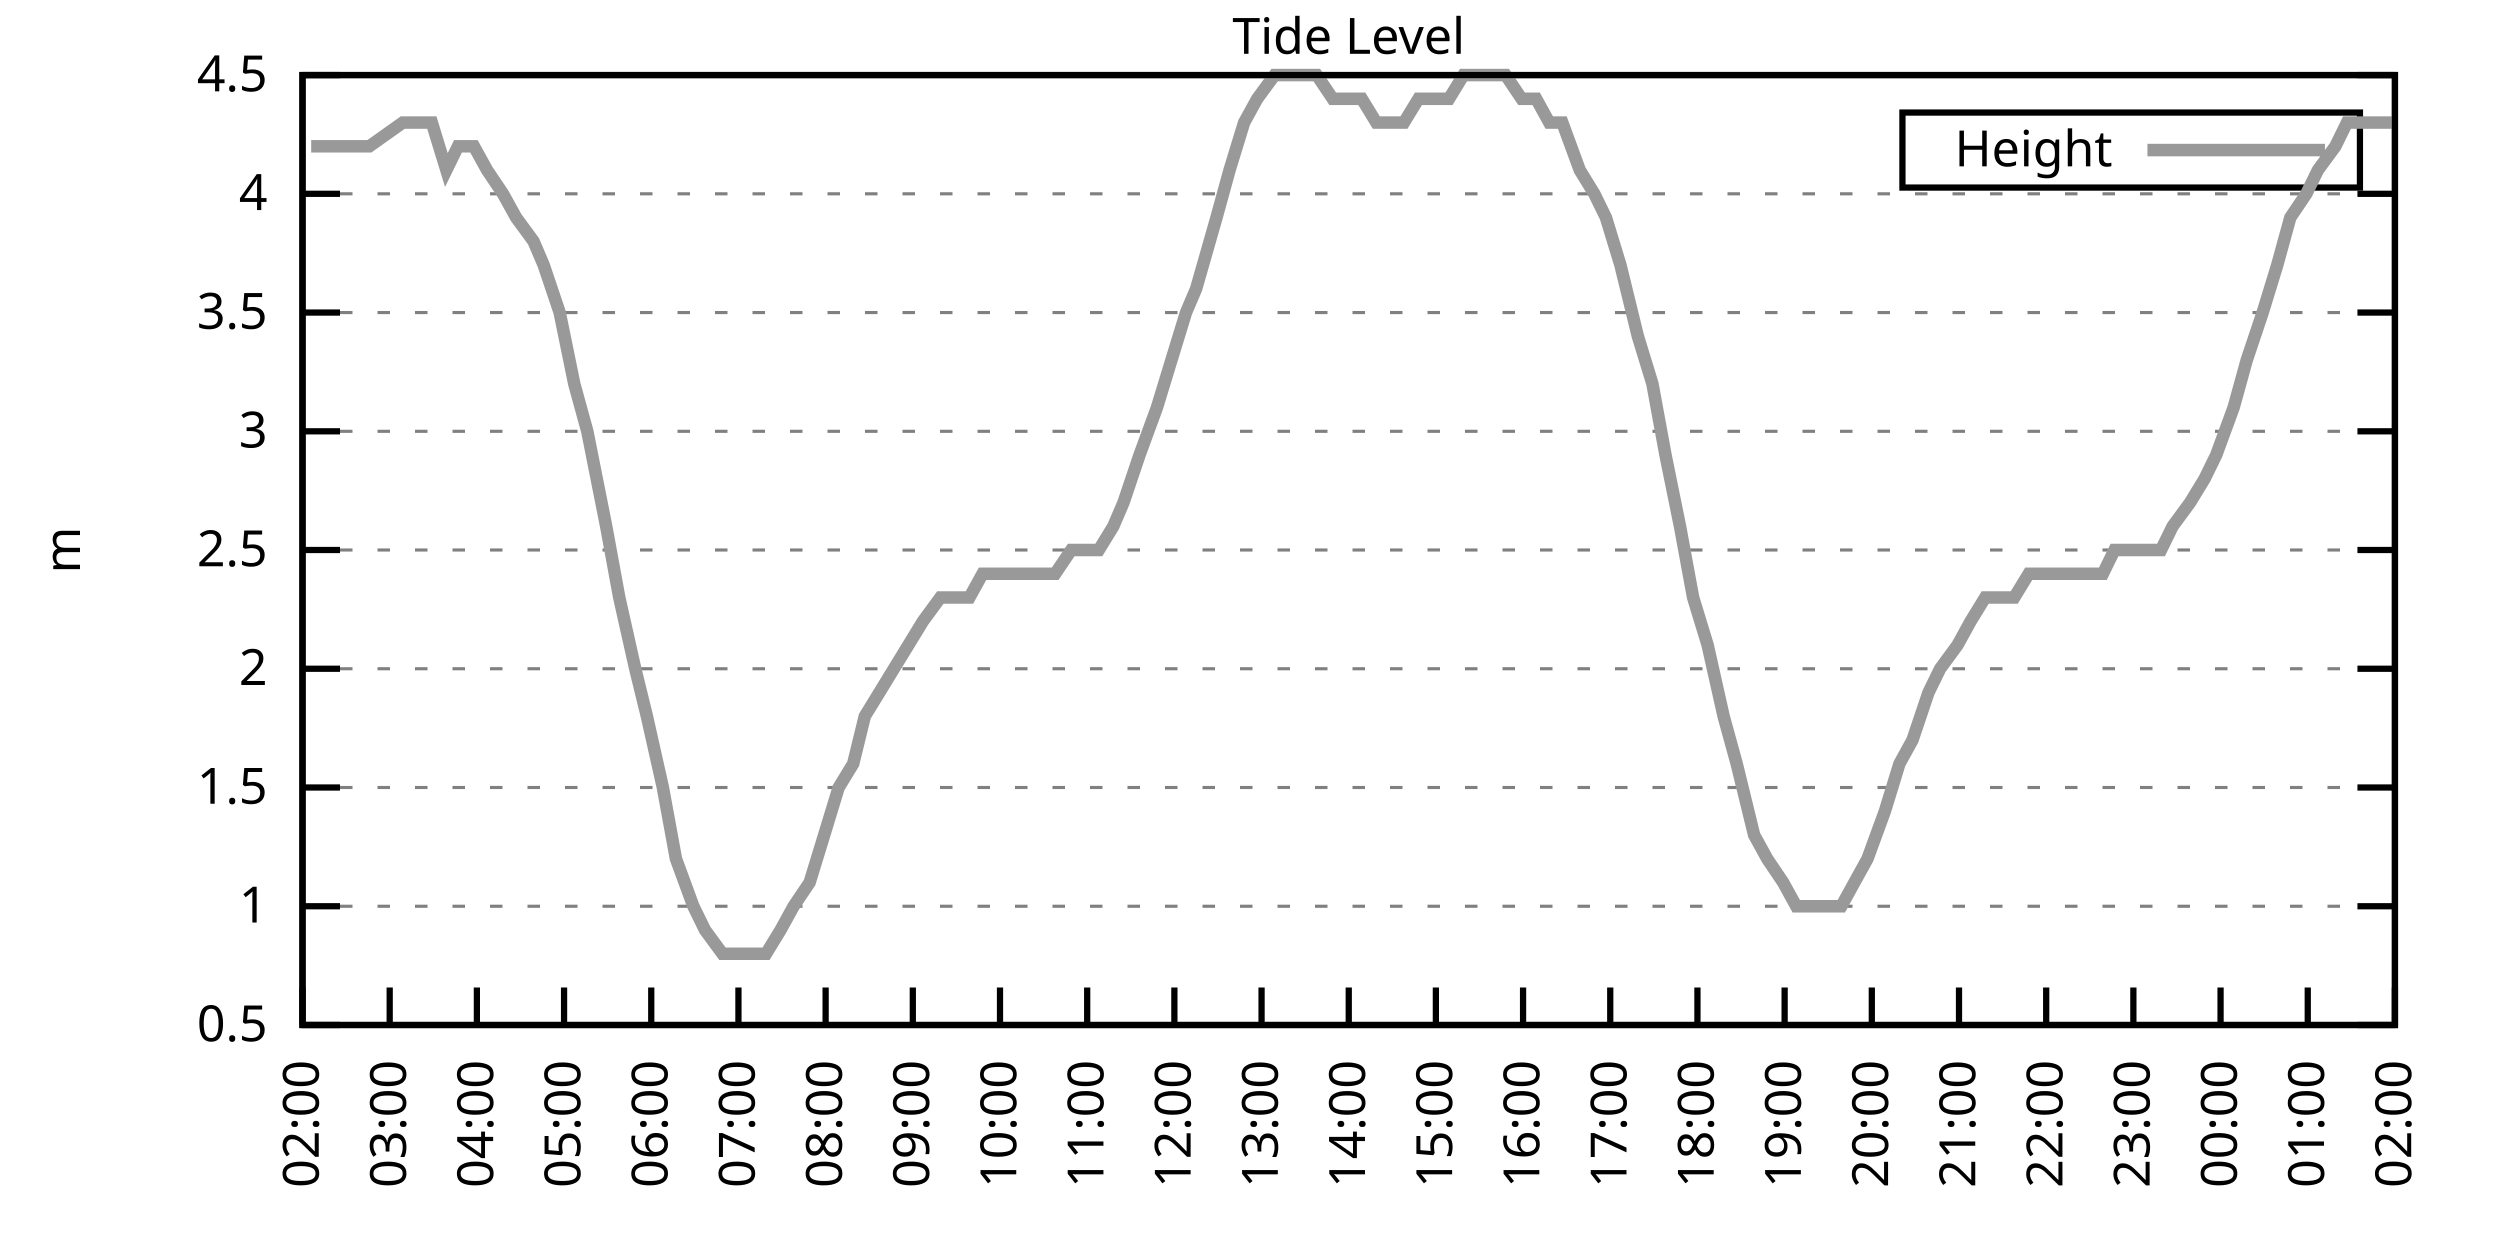
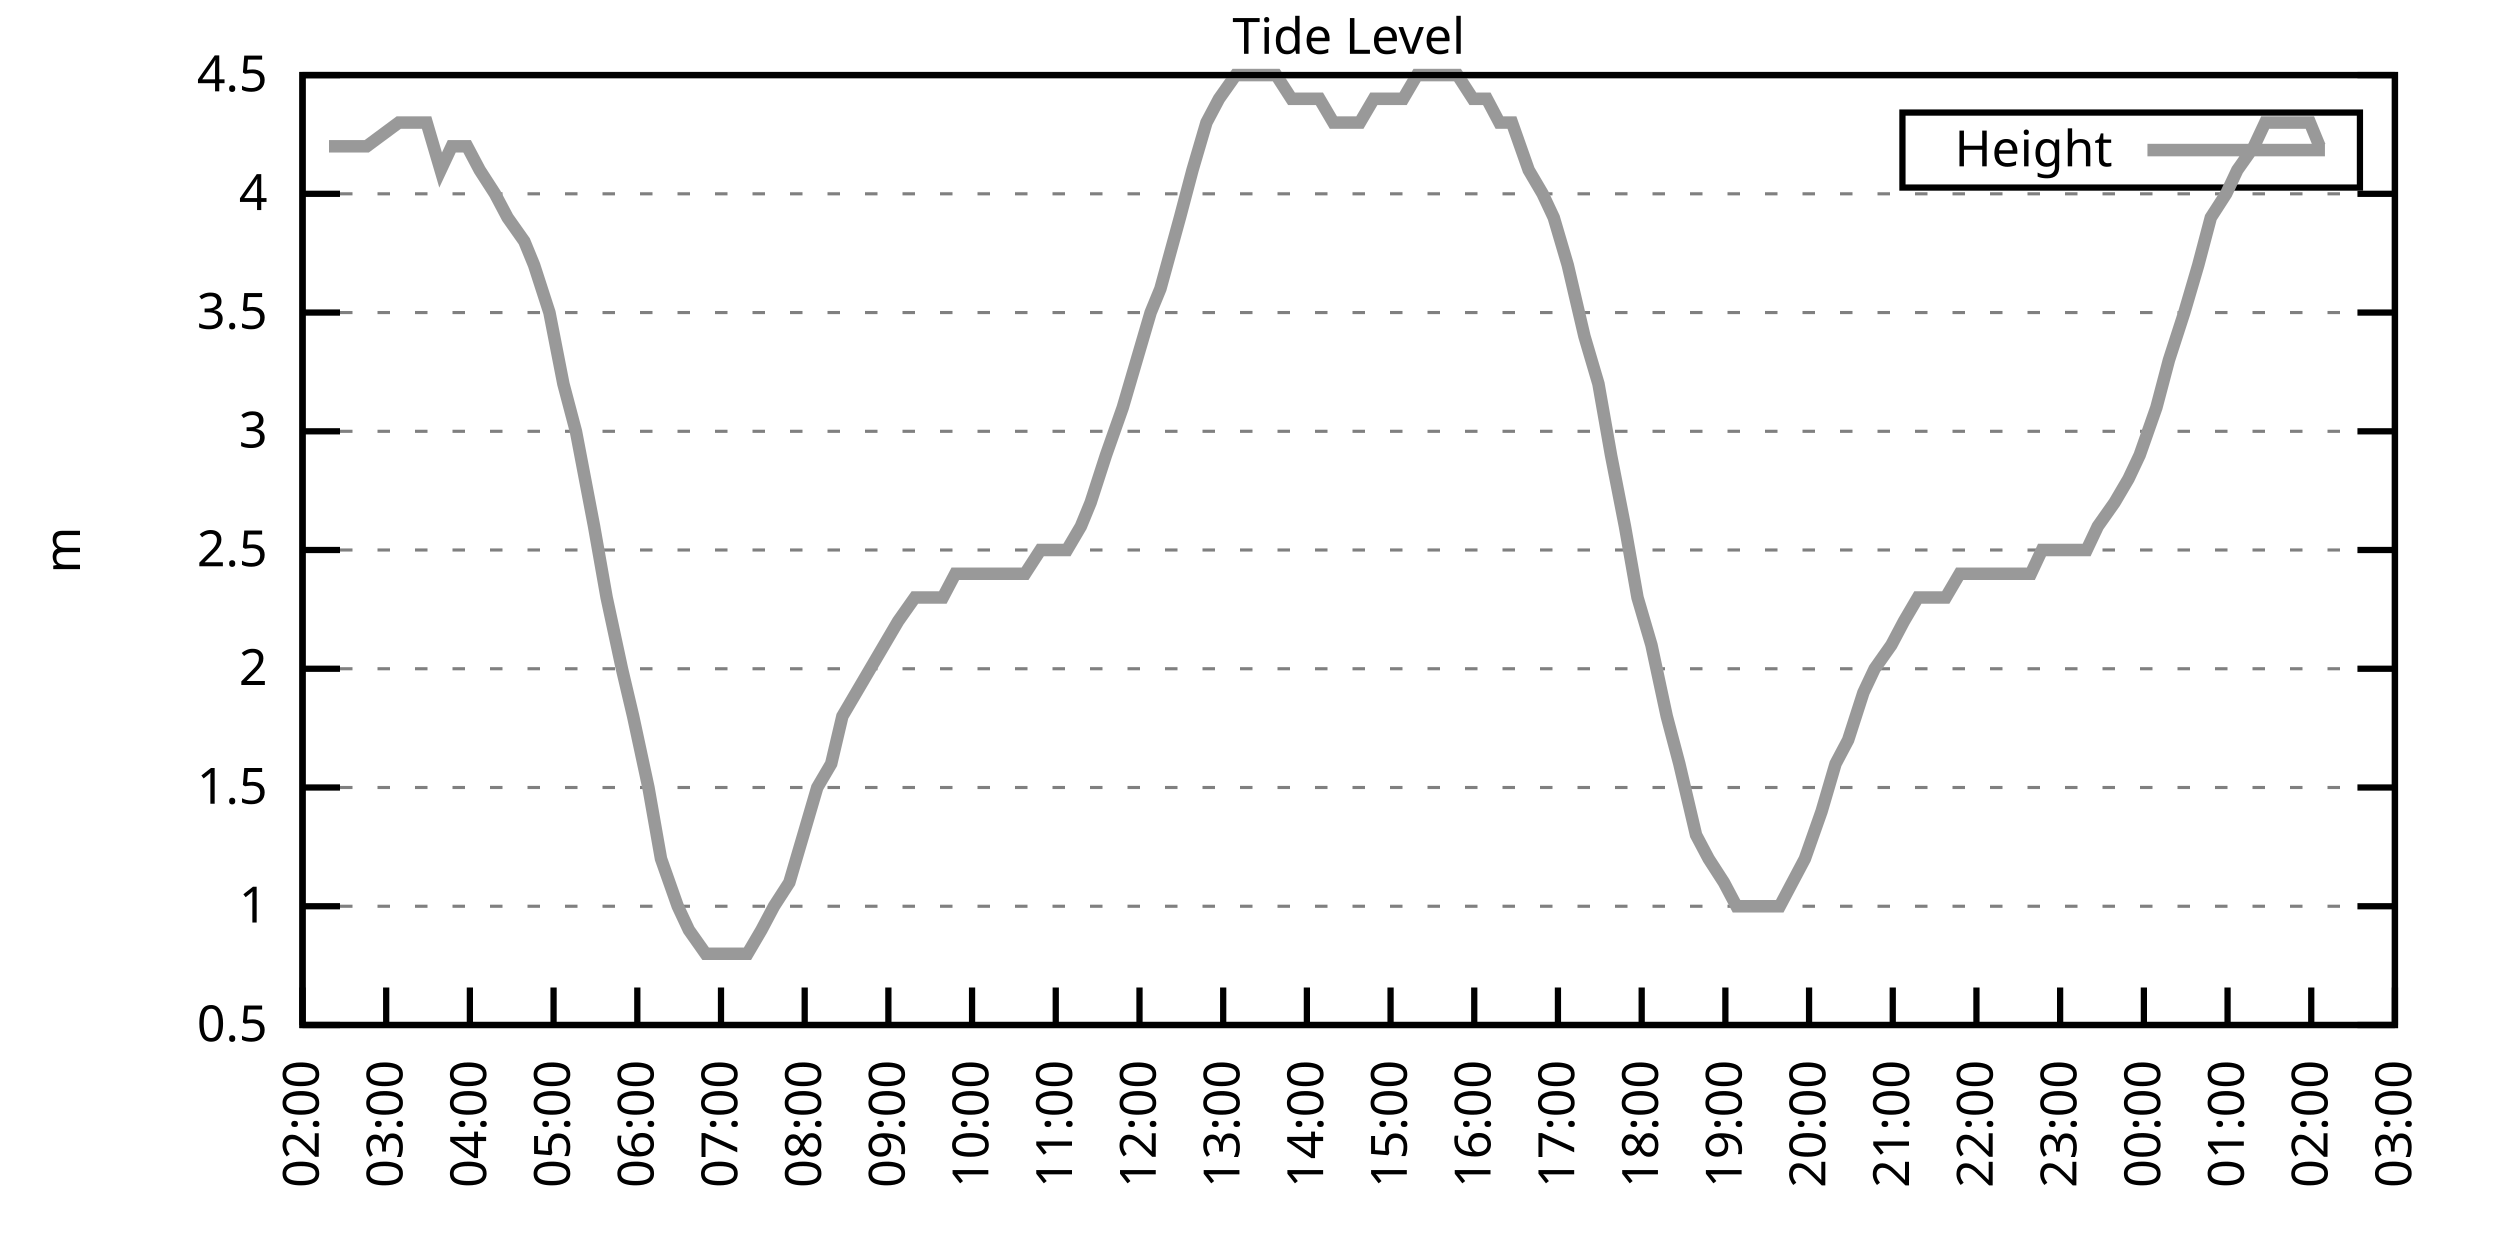
<svg xmlns="http://www.w3.org/2000/svg" xmlns:xlink="http://www.w3.org/1999/xlink" width="400" height="200" viewBox="0 0 400 200">
  <g id="gnuplot_canvas">
    <rect x="0" y="0" width="400" height="200" fill="none" />
    <defs>
      <circle id="gpDot" r="0.5" stroke-width="0.5" stroke="currentColor" />
      <path id="gpPt0" stroke-width="0.333" stroke="currentColor" d="M-1,0 h2 M0,-1 v2" />
      <path id="gpPt1" stroke-width="0.333" stroke="currentColor" d="M-1,-1 L1,1 M1,-1 L-1,1" />
      <path id="gpPt2" stroke-width="0.333" stroke="currentColor" d="M-1,0 L1,0 M0,-1 L0,1 M-1,-1 L1,1 M-1,1 L1,-1" />
      <rect id="gpPt3" stroke-width="0.333" stroke="currentColor" x="-1" y="-1" width="2" height="2" />
      <rect id="gpPt4" stroke-width="0.333" stroke="currentColor" fill="currentColor" x="-1" y="-1" width="2" height="2" />
      <circle id="gpPt5" stroke-width="0.333" stroke="currentColor" cx="0" cy="0" r="1" />
      <use xlink:href="#gpPt5" id="gpPt6" fill="currentColor" stroke="none" />
      <path id="gpPt7" stroke-width="0.333" stroke="currentColor" d="M0,-1.33 L-1.33,0.67 L1.33,0.67 z" />
      <use xlink:href="#gpPt7" id="gpPt8" fill="currentColor" stroke="none" />
      <use xlink:href="#gpPt7" id="gpPt9" stroke="currentColor" transform="rotate(180)" />
      <use xlink:href="#gpPt9" id="gpPt10" fill="currentColor" stroke="none" />
      <use xlink:href="#gpPt3" id="gpPt11" stroke="currentColor" transform="rotate(45)" />
      <use xlink:href="#gpPt11" id="gpPt12" fill="currentColor" stroke="none" />
      <path id="gpPt13" stroke-width="0.333" stroke="currentColor" d="M0,1.330 L1.265,0.411 L0.782,-1.067 L-0.782,-1.076 L-1.265,0.411 z" />
      <use xlink:href="#gpPt13" id="gpPt14" fill="currentColor" stroke="none" />
      <filter id="textbox" filterUnits="objectBoundingBox" x="0" y="0" height="1" width="1">
        <feFlood flood-color="white" flood-opacity="1" result="bgnd" />
        <feComposite in="SourceGraphic" in2="bgnd" operator="atop" />
      </filter>
      <filter id="greybox" filterUnits="objectBoundingBox" x="0" y="0" height="1" width="1">
        <feFlood flood-color="lightgrey" flood-opacity="1" result="grey" />
        <feComposite in="SourceGraphic" in2="grey" operator="atop" />
      </filter>
    </defs>
    <g fill="none" color="white" stroke="currentColor" stroke-width="1.00" stroke-linecap="butt" stroke-linejoin="miter">
</g>
    <g fill="none" color="black" stroke="currentColor" stroke-width="1.00" stroke-linecap="butt" stroke-linejoin="miter">
      <g stroke="none" shape-rendering="crispEdges">
        <polygon fill="rgb(255, 255, 255)" points="48.40,164.00 383.18,164.00 383.18,12.02 48.40,12.02 " />
      </g>
    </g>
    <g fill="none" color="black" stroke="currentColor" stroke-width="1.00" stroke-linecap="butt" stroke-linejoin="miter">
</g>
    <g fill="none" color="black" stroke="black" stroke-width="0.50" stroke-linecap="butt" stroke-linejoin="miter">
</g>
    <g fill="none" color="gray" stroke="currentColor" stroke-width="0.50" stroke-linecap="butt" stroke-linejoin="miter">
      <path stroke="gray" stroke-dasharray="2,4" class="gridline" d="M48.40,164.00 L383.19,164.00  " />
    </g>
    <g fill="none" color="gray" stroke="gray" stroke-width="1.00" stroke-linecap="butt" stroke-linejoin="miter">
</g>
    <g fill="none" color="black" stroke="currentColor" stroke-width="1.00" stroke-linecap="butt" stroke-linejoin="miter">
      <path stroke="black" d="M48.40,164.00 L54.40,164.00 M383.19,164.00 L377.19,164.00  " />
      <g transform="translate(42.80,166.60)" stroke="none" fill="black" font-family="Sans" font-size="8.00" text-anchor="end">
        <text>
          <tspan font-family="Sans"> 0.5</tspan>
        </text>
      </g>
    </g>
    <g fill="none" color="black" stroke="currentColor" stroke-width="1.00" stroke-linecap="butt" stroke-linejoin="miter">
</g>
    <g fill="none" color="black" stroke="black" stroke-width="0.50" stroke-linecap="butt" stroke-linejoin="miter">
</g>
    <g fill="none" color="gray" stroke="currentColor" stroke-width="0.50" stroke-linecap="butt" stroke-linejoin="miter">
      <path stroke="gray" stroke-dasharray="2,4" class="gridline" d="M48.40,145.00 L383.19,145.00  " />
    </g>
    <g fill="none" color="gray" stroke="gray" stroke-width="1.00" stroke-linecap="butt" stroke-linejoin="miter">
</g>
    <g fill="none" color="black" stroke="currentColor" stroke-width="1.00" stroke-linecap="butt" stroke-linejoin="miter">
      <path stroke="black" d="M48.40,145.00 L54.40,145.00 M383.19,145.00 L377.19,145.00  " />
      <g transform="translate(42.80,147.60)" stroke="none" fill="black" font-family="Sans" font-size="8.00" text-anchor="end">
        <text>
          <tspan font-family="Sans"> 1</tspan>
        </text>
      </g>
    </g>
    <g fill="none" color="black" stroke="currentColor" stroke-width="1.00" stroke-linecap="butt" stroke-linejoin="miter">
</g>
    <g fill="none" color="black" stroke="black" stroke-width="0.50" stroke-linecap="butt" stroke-linejoin="miter">
</g>
    <g fill="none" color="gray" stroke="currentColor" stroke-width="0.50" stroke-linecap="butt" stroke-linejoin="miter">
      <path stroke="gray" stroke-dasharray="2,4" class="gridline" d="M48.40,126.00 L383.19,126.00  " />
    </g>
    <g fill="none" color="gray" stroke="gray" stroke-width="1.00" stroke-linecap="butt" stroke-linejoin="miter">
</g>
    <g fill="none" color="black" stroke="currentColor" stroke-width="1.00" stroke-linecap="butt" stroke-linejoin="miter">
      <path stroke="black" d="M48.40,126.00 L54.40,126.00 M383.19,126.00 L377.19,126.00  " />
      <g transform="translate(42.80,128.60)" stroke="none" fill="black" font-family="Sans" font-size="8.00" text-anchor="end">
        <text>
          <tspan font-family="Sans"> 1.5</tspan>
        </text>
      </g>
    </g>
    <g fill="none" color="black" stroke="currentColor" stroke-width="1.00" stroke-linecap="butt" stroke-linejoin="miter">
</g>
    <g fill="none" color="black" stroke="black" stroke-width="0.50" stroke-linecap="butt" stroke-linejoin="miter">
</g>
    <g fill="none" color="gray" stroke="currentColor" stroke-width="0.50" stroke-linecap="butt" stroke-linejoin="miter">
      <path stroke="gray" stroke-dasharray="2,4" class="gridline" d="M48.40,107.00 L383.19,107.00  " />
    </g>
    <g fill="none" color="gray" stroke="gray" stroke-width="1.00" stroke-linecap="butt" stroke-linejoin="miter">
</g>
    <g fill="none" color="black" stroke="currentColor" stroke-width="1.00" stroke-linecap="butt" stroke-linejoin="miter">
      <path stroke="black" d="M48.40,107.00 L54.40,107.00 M383.19,107.00 L377.19,107.00  " />
      <g transform="translate(42.80,109.60)" stroke="none" fill="black" font-family="Sans" font-size="8.00" text-anchor="end">
        <text>
          <tspan font-family="Sans"> 2</tspan>
        </text>
      </g>
    </g>
    <g fill="none" color="black" stroke="currentColor" stroke-width="1.00" stroke-linecap="butt" stroke-linejoin="miter">
</g>
    <g fill="none" color="black" stroke="black" stroke-width="0.50" stroke-linecap="butt" stroke-linejoin="miter">
</g>
    <g fill="none" color="gray" stroke="currentColor" stroke-width="0.50" stroke-linecap="butt" stroke-linejoin="miter">
      <path stroke="gray" stroke-dasharray="2,4" class="gridline" d="M48.40,88.00 L383.19,88.00  " />
    </g>
    <g fill="none" color="gray" stroke="gray" stroke-width="1.00" stroke-linecap="butt" stroke-linejoin="miter">
</g>
    <g fill="none" color="black" stroke="currentColor" stroke-width="1.00" stroke-linecap="butt" stroke-linejoin="miter">
      <path stroke="black" d="M48.40,88.00 L54.40,88.00 M383.19,88.00 L377.19,88.00  " />
      <g transform="translate(42.80,90.60)" stroke="none" fill="black" font-family="Sans" font-size="8.00" text-anchor="end">
        <text>
          <tspan font-family="Sans"> 2.5</tspan>
        </text>
      </g>
    </g>
    <g fill="none" color="black" stroke="currentColor" stroke-width="1.00" stroke-linecap="butt" stroke-linejoin="miter">
</g>
    <g fill="none" color="black" stroke="black" stroke-width="0.50" stroke-linecap="butt" stroke-linejoin="miter">
</g>
    <g fill="none" color="gray" stroke="currentColor" stroke-width="0.50" stroke-linecap="butt" stroke-linejoin="miter">
      <path stroke="gray" stroke-dasharray="2,4" class="gridline" d="M48.40,69.01 L383.19,69.01  " />
    </g>
    <g fill="none" color="gray" stroke="gray" stroke-width="1.00" stroke-linecap="butt" stroke-linejoin="miter">
</g>
    <g fill="none" color="black" stroke="currentColor" stroke-width="1.00" stroke-linecap="butt" stroke-linejoin="miter">
      <path stroke="black" d="M48.40,69.01 L54.40,69.01 M383.19,69.01 L377.19,69.01  " />
      <g transform="translate(42.80,71.61)" stroke="none" fill="black" font-family="Sans" font-size="8.00" text-anchor="end">
        <text>
          <tspan font-family="Sans"> 3</tspan>
        </text>
      </g>
    </g>
    <g fill="none" color="black" stroke="currentColor" stroke-width="1.00" stroke-linecap="butt" stroke-linejoin="miter">
</g>
    <g fill="none" color="black" stroke="black" stroke-width="0.50" stroke-linecap="butt" stroke-linejoin="miter">
</g>
    <g fill="none" color="gray" stroke="currentColor" stroke-width="0.50" stroke-linecap="butt" stroke-linejoin="miter">
      <path stroke="gray" stroke-dasharray="2,4" class="gridline" d="M48.40,50.01 L383.19,50.01  " />
    </g>
    <g fill="none" color="gray" stroke="gray" stroke-width="1.00" stroke-linecap="butt" stroke-linejoin="miter">
</g>
    <g fill="none" color="black" stroke="currentColor" stroke-width="1.00" stroke-linecap="butt" stroke-linejoin="miter">
      <path stroke="black" d="M48.40,50.01 L54.40,50.01 M383.19,50.01 L377.19,50.01  " />
      <g transform="translate(42.80,52.61)" stroke="none" fill="black" font-family="Sans" font-size="8.00" text-anchor="end">
        <text>
          <tspan font-family="Sans"> 3.5</tspan>
        </text>
      </g>
    </g>
    <g fill="none" color="black" stroke="currentColor" stroke-width="1.00" stroke-linecap="butt" stroke-linejoin="miter">
</g>
    <g fill="none" color="black" stroke="black" stroke-width="0.50" stroke-linecap="butt" stroke-linejoin="miter">
</g>
    <g fill="none" color="gray" stroke="currentColor" stroke-width="0.50" stroke-linecap="butt" stroke-linejoin="miter">
      <path stroke="gray" stroke-dasharray="2,4" class="gridline" d="M48.40,31.01 L383.19,31.01  " />
    </g>
    <g fill="none" color="gray" stroke="gray" stroke-width="1.00" stroke-linecap="butt" stroke-linejoin="miter">
</g>
    <g fill="none" color="black" stroke="currentColor" stroke-width="1.00" stroke-linecap="butt" stroke-linejoin="miter">
      <path stroke="black" d="M48.40,31.01 L54.40,31.01 M383.19,31.01 L377.19,31.01  " />
      <g transform="translate(42.80,33.61)" stroke="none" fill="black" font-family="Sans" font-size="8.00" text-anchor="end">
        <text>
          <tspan font-family="Sans"> 4</tspan>
        </text>
      </g>
    </g>
    <g fill="none" color="black" stroke="currentColor" stroke-width="1.00" stroke-linecap="butt" stroke-linejoin="miter">
</g>
    <g fill="none" color="black" stroke="black" stroke-width="0.50" stroke-linecap="butt" stroke-linejoin="miter">
</g>
    <g fill="none" color="gray" stroke="currentColor" stroke-width="0.50" stroke-linecap="butt" stroke-linejoin="miter">
      <path stroke="gray" stroke-dasharray="2,4" class="gridline" d="M48.40,12.01 L383.19,12.01  " />
    </g>
    <g fill="none" color="gray" stroke="gray" stroke-width="1.00" stroke-linecap="butt" stroke-linejoin="miter">
</g>
    <g fill="none" color="black" stroke="currentColor" stroke-width="1.00" stroke-linecap="butt" stroke-linejoin="miter">
      <path stroke="black" d="M48.40,12.01 L54.40,12.01 M383.19,12.01 L377.19,12.01  " />
      <g transform="translate(42.80,14.61)" stroke="none" fill="black" font-family="Sans" font-size="8.00" text-anchor="end">
        <text>
          <tspan font-family="Sans"> 4.5</tspan>
        </text>
      </g>
    </g>
    <g fill="none" color="black" stroke="currentColor" stroke-width="1.00" stroke-linecap="butt" stroke-linejoin="miter">
      <path stroke="black" d="M48.40,164.00 L48.40,158.00  " />
      <g transform="translate(51.00,169.60) rotate(270.00)" stroke="none" fill="black" font-family="Sans" font-size="8.00" text-anchor="end">
        <text>
          <tspan font-family="Sans">02:00</tspan>
        </text>
      </g>
    </g>
    <g fill="none" color="black" stroke="currentColor" stroke-width="1.00" stroke-linecap="butt" stroke-linejoin="miter">
-       <path stroke="black" d="M62.35,164.00 L62.35,158.00  " />
-       <g transform="translate(64.95,169.60) rotate(270.00)" stroke="none" fill="black" font-family="Sans" font-size="8.00" text-anchor="end">
+       <path stroke="black" d="M61.79,164.00 L61.79,158.00  " />
+       <g transform="translate(64.39,169.60) rotate(270.00)" stroke="none" fill="black" font-family="Sans" font-size="8.00" text-anchor="end">
        <text>
          <tspan font-family="Sans">03:00</tspan>
        </text>
      </g>
    </g>
    <g fill="none" color="black" stroke="currentColor" stroke-width="1.00" stroke-linecap="butt" stroke-linejoin="miter">
-       <path stroke="black" d="M76.30,164.00 L76.30,158.00  " />
-       <g transform="translate(78.90,169.60) rotate(270.00)" stroke="none" fill="black" font-family="Sans" font-size="8.00" text-anchor="end">
+       <path stroke="black" d="M75.18,164.00 L75.18,158.00  " />
+       <g transform="translate(77.78,169.60) rotate(270.00)" stroke="none" fill="black" font-family="Sans" font-size="8.00" text-anchor="end">
        <text>
          <tspan font-family="Sans">04:00</tspan>
        </text>
      </g>
    </g>
    <g fill="none" color="black" stroke="currentColor" stroke-width="1.00" stroke-linecap="butt" stroke-linejoin="miter">
-       <path stroke="black" d="M90.25,164.00 L90.25,158.00  " />
-       <g transform="translate(92.85,169.60) rotate(270.00)" stroke="none" fill="black" font-family="Sans" font-size="8.00" text-anchor="end">
+       <path stroke="black" d="M88.57,164.00 L88.57,158.00  " />
+       <g transform="translate(91.17,169.60) rotate(270.00)" stroke="none" fill="black" font-family="Sans" font-size="8.00" text-anchor="end">
        <text>
          <tspan font-family="Sans">05:00</tspan>
        </text>
      </g>
    </g>
    <g fill="none" color="black" stroke="currentColor" stroke-width="1.00" stroke-linecap="butt" stroke-linejoin="miter">
-       <path stroke="black" d="M104.20,164.00 L104.20,158.00  " />
-       <g transform="translate(106.80,169.60) rotate(270.00)" stroke="none" fill="black" font-family="Sans" font-size="8.00" text-anchor="end">
+       <path stroke="black" d="M101.97,164.00 L101.97,158.00  " />
+       <g transform="translate(104.57,169.60) rotate(270.00)" stroke="none" fill="black" font-family="Sans" font-size="8.00" text-anchor="end">
        <text>
          <tspan font-family="Sans">06:00</tspan>
        </text>
      </g>
    </g>
    <g fill="none" color="black" stroke="currentColor" stroke-width="1.00" stroke-linecap="butt" stroke-linejoin="miter">
-       <path stroke="black" d="M118.15,164.00 L118.15,158.00  " />
-       <g transform="translate(120.75,169.60) rotate(270.00)" stroke="none" fill="black" font-family="Sans" font-size="8.00" text-anchor="end">
+       <path stroke="black" d="M115.36,164.00 L115.36,158.00  " />
+       <g transform="translate(117.96,169.60) rotate(270.00)" stroke="none" fill="black" font-family="Sans" font-size="8.00" text-anchor="end">
        <text>
          <tspan font-family="Sans">07:00</tspan>
        </text>
      </g>
    </g>
    <g fill="none" color="black" stroke="currentColor" stroke-width="1.00" stroke-linecap="butt" stroke-linejoin="miter">
-       <path stroke="black" d="M132.10,164.00 L132.10,158.00  " />
-       <g transform="translate(134.70,169.60) rotate(270.00)" stroke="none" fill="black" font-family="Sans" font-size="8.00" text-anchor="end">
+       <path stroke="black" d="M128.75,164.00 L128.75,158.00  " />
+       <g transform="translate(131.35,169.60) rotate(270.00)" stroke="none" fill="black" font-family="Sans" font-size="8.00" text-anchor="end">
        <text>
          <tspan font-family="Sans">08:00</tspan>
        </text>
      </g>
    </g>
    <g fill="none" color="black" stroke="currentColor" stroke-width="1.00" stroke-linecap="butt" stroke-linejoin="miter">
-       <path stroke="black" d="M146.05,164.00 L146.05,158.00  " />
-       <g transform="translate(148.65,169.60) rotate(270.00)" stroke="none" fill="black" font-family="Sans" font-size="8.00" text-anchor="end">
+       <path stroke="black" d="M142.14,164.00 L142.14,158.00  " />
+       <g transform="translate(144.74,169.60) rotate(270.00)" stroke="none" fill="black" font-family="Sans" font-size="8.00" text-anchor="end">
        <text>
          <tspan font-family="Sans">09:00</tspan>
        </text>
      </g>
    </g>
    <g fill="none" color="black" stroke="currentColor" stroke-width="1.00" stroke-linecap="butt" stroke-linejoin="miter">
-       <path stroke="black" d="M160.00,164.00 L160.00,158.00  " />
-       <g transform="translate(162.60,169.60) rotate(270.00)" stroke="none" fill="black" font-family="Sans" font-size="8.00" text-anchor="end">
+       <path stroke="black" d="M155.53,164.00 L155.53,158.00  " />
+       <g transform="translate(158.13,169.60) rotate(270.00)" stroke="none" fill="black" font-family="Sans" font-size="8.00" text-anchor="end">
        <text>
          <tspan font-family="Sans">10:00</tspan>
        </text>
      </g>
    </g>
    <g fill="none" color="black" stroke="currentColor" stroke-width="1.00" stroke-linecap="butt" stroke-linejoin="miter">
-       <path stroke="black" d="M173.95,164.00 L173.95,158.00  " />
-       <g transform="translate(176.55,169.60) rotate(270.00)" stroke="none" fill="black" font-family="Sans" font-size="8.00" text-anchor="end">
+       <path stroke="black" d="M168.92,164.00 L168.92,158.00  " />
+       <g transform="translate(171.52,169.60) rotate(270.00)" stroke="none" fill="black" font-family="Sans" font-size="8.00" text-anchor="end">
        <text>
          <tspan font-family="Sans">11:00</tspan>
        </text>
      </g>
    </g>
    <g fill="none" color="black" stroke="currentColor" stroke-width="1.00" stroke-linecap="butt" stroke-linejoin="miter">
-       <path stroke="black" d="M187.90,164.00 L187.90,158.00  " />
-       <g transform="translate(190.50,169.60) rotate(270.00)" stroke="none" fill="black" font-family="Sans" font-size="8.00" text-anchor="end">
+       <path stroke="black" d="M182.32,164.00 L182.32,158.00  " />
+       <g transform="translate(184.92,169.60) rotate(270.00)" stroke="none" fill="black" font-family="Sans" font-size="8.00" text-anchor="end">
        <text>
          <tspan font-family="Sans">12:00</tspan>
        </text>
      </g>
    </g>
    <g fill="none" color="black" stroke="currentColor" stroke-width="1.00" stroke-linecap="butt" stroke-linejoin="miter">
-       <path stroke="black" d="M201.85,164.00 L201.85,158.00  " />
-       <g transform="translate(204.45,169.60) rotate(270.00)" stroke="none" fill="black" font-family="Sans" font-size="8.00" text-anchor="end">
+       <path stroke="black" d="M195.71,164.00 L195.71,158.00  " />
+       <g transform="translate(198.31,169.60) rotate(270.00)" stroke="none" fill="black" font-family="Sans" font-size="8.00" text-anchor="end">
        <text>
          <tspan font-family="Sans">13:00</tspan>
        </text>
      </g>
    </g>
    <g fill="none" color="black" stroke="currentColor" stroke-width="1.00" stroke-linecap="butt" stroke-linejoin="miter">
-       <path stroke="black" d="M215.80,164.00 L215.80,158.00  " />
-       <g transform="translate(218.40,169.60) rotate(270.00)" stroke="none" fill="black" font-family="Sans" font-size="8.00" text-anchor="end">
+       <path stroke="black" d="M209.10,164.00 L209.10,158.00  " />
+       <g transform="translate(211.70,169.60) rotate(270.00)" stroke="none" fill="black" font-family="Sans" font-size="8.00" text-anchor="end">
        <text>
          <tspan font-family="Sans">14:00</tspan>
        </text>
      </g>
    </g>
    <g fill="none" color="black" stroke="currentColor" stroke-width="1.00" stroke-linecap="butt" stroke-linejoin="miter">
-       <path stroke="black" d="M229.74,164.00 L229.74,158.00  " />
-       <g transform="translate(232.34,169.60) rotate(270.00)" stroke="none" fill="black" font-family="Sans" font-size="8.00" text-anchor="end">
+       <path stroke="black" d="M222.49,164.00 L222.49,158.00  " />
+       <g transform="translate(225.09,169.60) rotate(270.00)" stroke="none" fill="black" font-family="Sans" font-size="8.00" text-anchor="end">
        <text>
          <tspan font-family="Sans">15:00</tspan>
        </text>
      </g>
    </g>
    <g fill="none" color="black" stroke="currentColor" stroke-width="1.00" stroke-linecap="butt" stroke-linejoin="miter">
-       <path stroke="black" d="M243.69,164.00 L243.69,158.00  " />
-       <g transform="translate(246.29,169.60) rotate(270.00)" stroke="none" fill="black" font-family="Sans" font-size="8.00" text-anchor="end">
+       <path stroke="black" d="M235.88,164.00 L235.88,158.00  " />
+       <g transform="translate(238.48,169.60) rotate(270.00)" stroke="none" fill="black" font-family="Sans" font-size="8.00" text-anchor="end">
        <text>
          <tspan font-family="Sans">16:00</tspan>
        </text>
      </g>
    </g>
    <g fill="none" color="black" stroke="currentColor" stroke-width="1.00" stroke-linecap="butt" stroke-linejoin="miter">
-       <path stroke="black" d="M257.64,164.00 L257.64,158.00  " />
-       <g transform="translate(260.24,169.60) rotate(270.00)" stroke="none" fill="black" font-family="Sans" font-size="8.00" text-anchor="end">
+       <path stroke="black" d="M249.27,164.00 L249.27,158.00  " />
+       <g transform="translate(251.87,169.60) rotate(270.00)" stroke="none" fill="black" font-family="Sans" font-size="8.00" text-anchor="end">
        <text>
          <tspan font-family="Sans">17:00</tspan>
        </text>
      </g>
    </g>
    <g fill="none" color="black" stroke="currentColor" stroke-width="1.00" stroke-linecap="butt" stroke-linejoin="miter">
-       <path stroke="black" d="M271.59,164.00 L271.59,158.00  " />
-       <g transform="translate(274.19,169.60) rotate(270.00)" stroke="none" fill="black" font-family="Sans" font-size="8.00" text-anchor="end">
+       <path stroke="black" d="M262.67,164.00 L262.67,158.00  " />
+       <g transform="translate(265.27,169.60) rotate(270.00)" stroke="none" fill="black" font-family="Sans" font-size="8.00" text-anchor="end">
        <text>
          <tspan font-family="Sans">18:00</tspan>
        </text>
      </g>
    </g>
    <g fill="none" color="black" stroke="currentColor" stroke-width="1.00" stroke-linecap="butt" stroke-linejoin="miter">
-       <path stroke="black" d="M285.54,164.00 L285.54,158.00  " />
-       <g transform="translate(288.14,169.60) rotate(270.00)" stroke="none" fill="black" font-family="Sans" font-size="8.00" text-anchor="end">
+       <path stroke="black" d="M276.06,164.00 L276.06,158.00  " />
+       <g transform="translate(278.66,169.60) rotate(270.00)" stroke="none" fill="black" font-family="Sans" font-size="8.00" text-anchor="end">
        <text>
          <tspan font-family="Sans">19:00</tspan>
        </text>
      </g>
    </g>
    <g fill="none" color="black" stroke="currentColor" stroke-width="1.00" stroke-linecap="butt" stroke-linejoin="miter">
-       <path stroke="black" d="M299.49,164.00 L299.49,158.00  " />
-       <g transform="translate(302.09,169.60) rotate(270.00)" stroke="none" fill="black" font-family="Sans" font-size="8.00" text-anchor="end">
+       <path stroke="black" d="M289.45,164.00 L289.45,158.00  " />
+       <g transform="translate(292.05,169.60) rotate(270.00)" stroke="none" fill="black" font-family="Sans" font-size="8.00" text-anchor="end">
        <text>
          <tspan font-family="Sans">20:00</tspan>
        </text>
      </g>
    </g>
    <g fill="none" color="black" stroke="currentColor" stroke-width="1.00" stroke-linecap="butt" stroke-linejoin="miter">
-       <path stroke="black" d="M313.44,164.00 L313.44,158.00  " />
-       <g transform="translate(316.04,169.60) rotate(270.00)" stroke="none" fill="black" font-family="Sans" font-size="8.00" text-anchor="end">
+       <path stroke="black" d="M302.84,164.00 L302.84,158.00  " />
+       <g transform="translate(305.44,169.60) rotate(270.00)" stroke="none" fill="black" font-family="Sans" font-size="8.00" text-anchor="end">
        <text>
          <tspan font-family="Sans">21:00</tspan>
        </text>
      </g>
    </g>
    <g fill="none" color="black" stroke="currentColor" stroke-width="1.00" stroke-linecap="butt" stroke-linejoin="miter">
-       <path stroke="black" d="M327.39,164.00 L327.39,158.00  " />
-       <g transform="translate(329.99,169.60) rotate(270.00)" stroke="none" fill="black" font-family="Sans" font-size="8.00" text-anchor="end">
+       <path stroke="black" d="M316.23,164.00 L316.23,158.00  " />
+       <g transform="translate(318.83,169.60) rotate(270.00)" stroke="none" fill="black" font-family="Sans" font-size="8.00" text-anchor="end">
        <text>
          <tspan font-family="Sans">22:00</tspan>
        </text>
      </g>
    </g>
    <g fill="none" color="black" stroke="currentColor" stroke-width="1.00" stroke-linecap="butt" stroke-linejoin="miter">
-       <path stroke="black" d="M341.34,164.00 L341.34,158.00  " />
-       <g transform="translate(343.94,169.60) rotate(270.00)" stroke="none" fill="black" font-family="Sans" font-size="8.00" text-anchor="end">
+       <path stroke="black" d="M329.62,164.00 L329.62,158.00  " />
+       <g transform="translate(332.22,169.60) rotate(270.00)" stroke="none" fill="black" font-family="Sans" font-size="8.00" text-anchor="end">
        <text>
          <tspan font-family="Sans">23:00</tspan>
        </text>
      </g>
    </g>
    <g fill="none" color="black" stroke="currentColor" stroke-width="1.00" stroke-linecap="butt" stroke-linejoin="miter">
-       <path stroke="black" d="M355.29,164.00 L355.29,158.00  " />
-       <g transform="translate(357.89,169.60) rotate(270.00)" stroke="none" fill="black" font-family="Sans" font-size="8.00" text-anchor="end">
+       <path stroke="black" d="M343.02,164.00 L343.02,158.00  " />
+       <g transform="translate(345.62,169.60) rotate(270.00)" stroke="none" fill="black" font-family="Sans" font-size="8.00" text-anchor="end">
        <text>
          <tspan font-family="Sans">00:00</tspan>
        </text>
      </g>
    </g>
    <g fill="none" color="black" stroke="currentColor" stroke-width="1.00" stroke-linecap="butt" stroke-linejoin="miter">
-       <path stroke="black" d="M369.24,164.00 L369.24,158.00  " />
-       <g transform="translate(371.84,169.60) rotate(270.00)" stroke="none" fill="black" font-family="Sans" font-size="8.00" text-anchor="end">
+       <path stroke="black" d="M356.41,164.00 L356.41,158.00  " />
+       <g transform="translate(359.01,169.60) rotate(270.00)" stroke="none" fill="black" font-family="Sans" font-size="8.00" text-anchor="end">
        <text>
          <tspan font-family="Sans">01:00</tspan>
+         </text>
+       </g>
+     </g>
+     <g fill="none" color="black" stroke="currentColor" stroke-width="1.00" stroke-linecap="butt" stroke-linejoin="miter">
+       <path stroke="black" d="M369.80,164.00 L369.80,158.00  " />
+       <g transform="translate(372.40,169.60) rotate(270.00)" stroke="none" fill="black" font-family="Sans" font-size="8.00" text-anchor="end">
+         <text>
+           <tspan font-family="Sans">02:00</tspan>
        </text>
      </g>
    </g>
    <g fill="none" color="black" stroke="currentColor" stroke-width="1.00" stroke-linecap="butt" stroke-linejoin="miter">
      <path stroke="black" d="M383.19,164.00 L383.19,158.00  " />
      <g transform="translate(385.79,169.60) rotate(270.00)" stroke="none" fill="black" font-family="Sans" font-size="8.00" text-anchor="end">
        <text>
-           <tspan font-family="Sans">02:00</tspan>
+           <tspan font-family="Sans">03:00</tspan>
        </text>
      </g>
    </g>
    <g fill="none" color="black" stroke="currentColor" stroke-width="1.00" stroke-linecap="butt" stroke-linejoin="miter">
</g>
    <g fill="none" color="black" stroke="currentColor" stroke-width="1.00" stroke-linecap="butt" stroke-linejoin="miter">
      <path stroke="black" d="M48.40,12.01 L48.40,164.00 L383.19,164.00 L383.19,12.01 L48.40,12.01 Z  " />
    </g>
    <g fill="none" color="black" stroke="currentColor" stroke-width="1.00" stroke-linecap="butt" stroke-linejoin="miter">
</g>
    <g fill="none" color="black" stroke="currentColor" stroke-width="1.00" stroke-linecap="butt" stroke-linejoin="miter">
      <path stroke="black" d="M304.39,30.01 L304.39,18.01 L377.59,18.01 L377.59,30.01 L304.39,30.01 Z  " />
    </g>
    <g id="Tide_level_plot_1">
      <g fill="none" color="white" stroke="black" stroke-width="2.00" stroke-linecap="butt" stroke-linejoin="miter">
</g>
      <g fill="none" color="black" stroke="currentColor" stroke-width="2.00" stroke-linecap="butt" stroke-linejoin="miter">
        <g transform="translate(337.99,26.61)" stroke="none" fill="black" font-family="Sans" font-size="8.00" text-anchor="end">
          <text>
            <tspan font-family="Sans">Height</tspan>
          </text>
        </g>
      </g>
      <g fill="none" color="black" stroke="currentColor" stroke-width="2.00" stroke-linecap="butt" stroke-linejoin="miter">
-         <path stroke="rgb(153, 153, 153)" d="M343.59,24.01 L371.99,24.01 M49.79,23.41 L52.82,23.41 L54.68,23.41 L56.77,23.41 L59.09,23.41 L64.44,19.61   L66.30,19.61 L69.09,19.61 L71.42,27.21 L73.28,23.41 L75.83,23.41 L77.93,27.21 L80.48,31.01 L82.58,34.81   L85.37,38.61 L86.99,42.41 L89.55,50.01 L91.88,61.41 L93.97,69.01 L96.99,84.21 L99.08,95.60 L101.64,107.00   L103.50,114.60 L106.06,126.00 L108.15,137.40 L110.94,145.00 L112.80,148.80 L115.59,152.60 L117.68,152.60 L120.01,152.60   L122.57,152.60 L124.89,148.80 L126.98,145.00 L129.54,141.20 L131.87,133.60 L134.19,126.00 L136.51,122.20 L138.37,114.60   L140.70,110.80 L143.02,107.00 L145.35,103.20 L147.67,99.40 L150.46,95.60 L152.79,95.60 L155.11,95.60 L157.21,91.80   L159.30,91.80 L162.09,91.80 L164.41,91.80 L166.51,91.80 L168.83,91.80 L171.39,88.00 L173.71,88.00 L175.81,88.00   L178.13,84.21 L179.76,80.41 L182.32,72.81 L185.11,65.21 L187.43,57.61 L189.76,50.01 L191.38,46.21 L194.64,34.81   L196.73,27.21 L199.06,19.61 L201.15,15.81 L203.94,12.01 L205.80,12.01 L208.59,12.01 L210.68,12.01 L213.24,15.81   L214.87,15.81 L217.89,15.81 L220.21,19.61 L222.30,19.61 L224.63,19.61 L226.95,15.81 L229.28,15.81 L231.84,15.81   L234.16,12.01 L236.02,12.01 L238.81,12.01 L240.90,12.01 L243.46,15.81 L245.79,15.81 L247.88,19.61 L249.97,19.61   L252.76,27.21 L255.09,31.01 L256.95,34.81 L259.27,42.41 L262.06,53.81 L264.39,61.41 L266.48,72.81 L268.80,84.21   L270.90,95.60 L273.22,103.20 L275.78,114.60 L277.87,122.20 L280.66,133.60 L282.75,137.40 L285.31,141.20 L287.40,145.00   L289.96,145.00 L292.05,145.00 L294.61,145.00 L296.70,141.20 L298.80,137.40 L301.58,129.80 L303.91,122.20 L306.00,118.40   L308.56,110.80 L310.42,107.00 L313.21,103.20 L315.30,99.40 L317.63,95.60 L320.18,95.60 L322.28,95.60 L324.60,91.80   L326.93,91.80 L329.25,91.80 L331.34,91.80 L333.90,91.80 L336.46,91.80 L338.32,88.00 L340.88,88.00 L343.43,88.00   L345.76,88.00 L347.62,84.21 L350.41,80.41 L352.73,76.61 L354.59,72.81 L357.38,65.21 L359.48,57.61 L362.03,50.01   L364.36,42.41 L366.45,34.81 L369.01,31.01 L370.87,27.21 L373.66,23.41 L375.52,19.61 L377.61,19.61 L380.40,19.61   L382.96,19.61  " />
+         <path stroke="rgb(153, 153, 153)" d="M343.59,24.01 L371.99,24.01 M52.64,23.41 L54.43,23.41 L56.43,23.41 L58.67,23.41 L63.80,19.61 L65.59,19.61   L68.26,19.61 L70.50,27.21 L72.28,23.41 L74.74,23.41 L76.75,27.21 L79.20,31.01 L81.21,34.81 L83.89,38.61   L85.45,42.41 L87.91,50.01 L90.14,61.41 L92.15,69.01 L95.05,84.21 L97.06,95.60 L99.51,107.00 L101.30,114.60   L103.75,126.00 L105.76,137.40 L108.44,145.00 L110.22,148.80 L112.90,152.60 L114.91,152.60 L117.14,152.60 L119.60,152.60   L121.83,148.80 L123.84,145.00 L126.29,141.20 L128.53,133.60 L130.76,126.00 L132.99,122.20 L134.78,114.60 L137.01,110.80   L139.24,107.00 L141.47,103.20 L143.70,99.40 L146.38,95.60 L148.61,95.60 L150.85,95.60 L152.85,91.80 L154.86,91.80   L157.54,91.80 L159.77,91.80 L161.78,91.80 L164.01,91.80 L166.47,88.00 L168.70,88.00 L170.71,88.00 L172.94,84.21   L174.50,80.41 L176.96,72.81 L179.64,65.21 L181.87,57.61 L184.10,50.01 L185.66,46.21 L188.79,34.81 L190.80,27.21   L193.03,19.61 L195.04,15.81 L197.72,12.01 L199.50,12.01 L202.18,12.01 L204.19,12.01 L206.64,15.81 L208.21,15.81   L211.11,15.81 L213.34,19.61 L215.35,19.61 L217.58,19.61 L219.81,15.81 L222.04,15.81 L224.50,15.81 L226.73,12.01   L228.52,12.01 L231.20,12.01 L233.20,12.01 L235.66,15.81 L237.89,15.81 L239.90,19.61 L241.91,19.61 L244.59,27.21   L246.82,31.01 L248.60,34.81 L250.84,42.41 L253.51,53.81 L255.75,61.41 L257.76,72.81 L259.99,84.21 L262.00,95.60   L264.23,103.20 L266.68,114.60 L268.69,122.20 L271.37,133.60 L273.38,137.40 L275.83,141.20 L277.84,145.00 L280.30,145.00   L282.31,145.00 L284.76,145.00 L286.77,141.20 L288.78,137.40 L291.46,129.80 L293.69,122.20 L295.70,118.40 L298.15,110.80   L299.94,107.00 L302.62,103.20 L304.63,99.40 L306.86,95.60 L309.31,95.60 L311.32,95.60 L313.55,91.80 L315.79,91.80   L318.02,91.80 L320.03,91.80 L322.48,91.80 L324.94,91.80 L326.72,88.00 L329.18,88.00 L331.63,88.00 L333.86,88.00   L335.65,84.21 L338.33,80.41 L340.56,76.61 L342.35,72.81 L345.02,65.21 L347.03,57.61 L349.49,50.01 L351.72,42.41   L353.73,34.81 L356.18,31.01 L357.97,27.21 L360.65,23.41 L362.43,19.61 L364.44,19.61 L367.12,19.61 L369.58,19.61   L371.14,23.41  " />
      </g>
    </g>
    <g fill="none" color="black" stroke="currentColor" stroke-width="2.00" stroke-linecap="butt" stroke-linejoin="miter">
</g>
    <g fill="none" color="black" stroke="black" stroke-width="1.00" stroke-linecap="butt" stroke-linejoin="miter">
</g>
    <g fill="none" color="black" stroke="currentColor" stroke-width="1.00" stroke-linecap="butt" stroke-linejoin="miter">
      <path stroke="black" d="M48.40,12.01 L48.40,164.00 L383.19,164.00 L383.19,12.01 L48.40,12.01 Z  " />
      <g transform="translate(12.80,88.01) rotate(270.00)" stroke="none" fill="black" font-family="Sans" font-size="8.00" text-anchor="middle">
        <text>
          <tspan font-family="Sans">m</tspan>
        </text>
      </g>
    </g>
    <g fill="none" color="black" stroke="currentColor" stroke-width="1.00" stroke-linecap="butt" stroke-linejoin="miter">
</g>
    <g fill="none" color="black" stroke="currentColor" stroke-width="1.00" stroke-linecap="butt" stroke-linejoin="miter">
      <g transform="translate(215.79,8.61)" stroke="none" fill="black" font-family="Sans" font-size="8.00" text-anchor="middle">
        <text>
          <tspan font-family="Sans">Tide Level</tspan>
        </text>
      </g>
    </g>
    <g fill="none" color="black" stroke="currentColor" stroke-width="1.00" stroke-linecap="butt" stroke-linejoin="miter">
</g>
  </g>
</svg>
